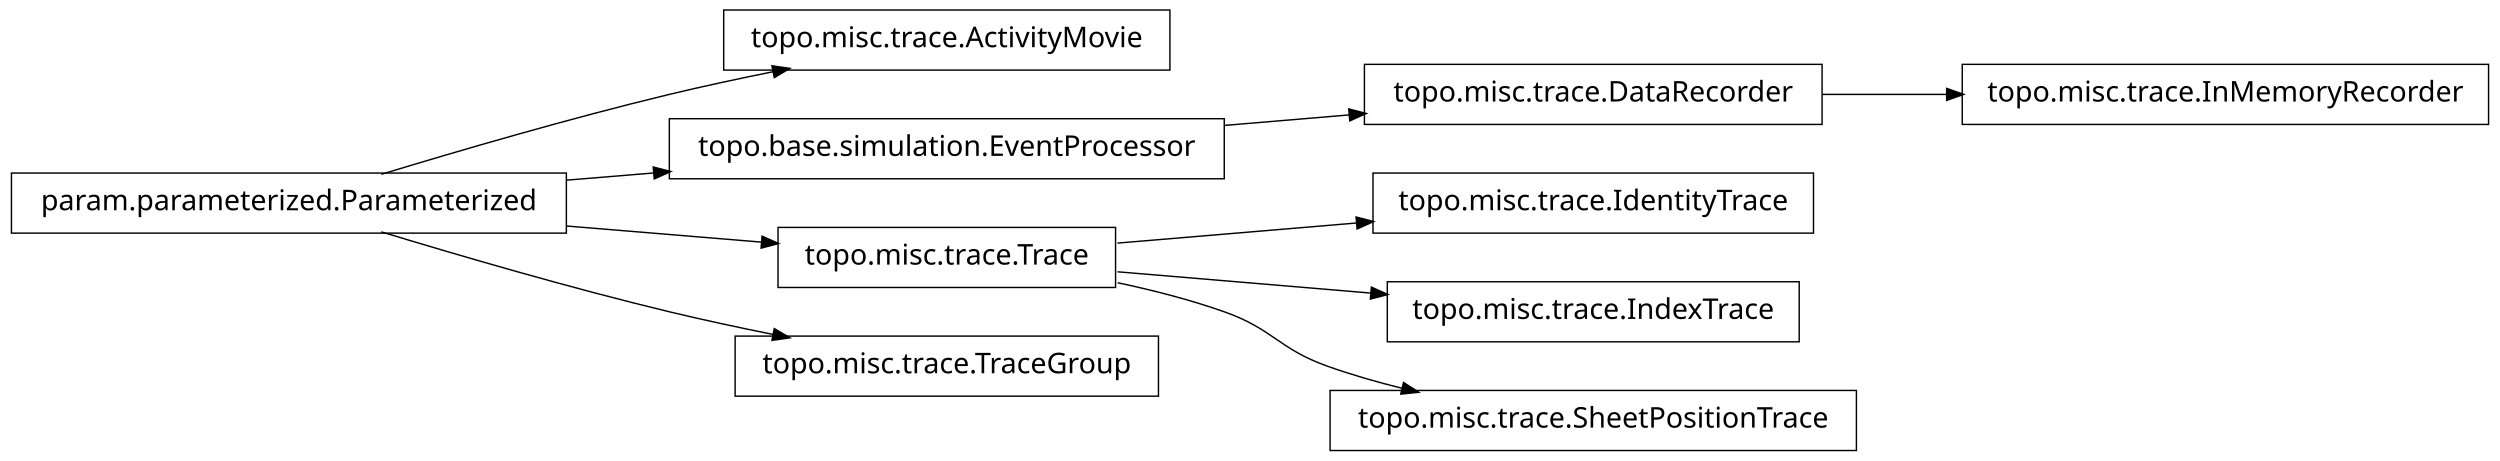
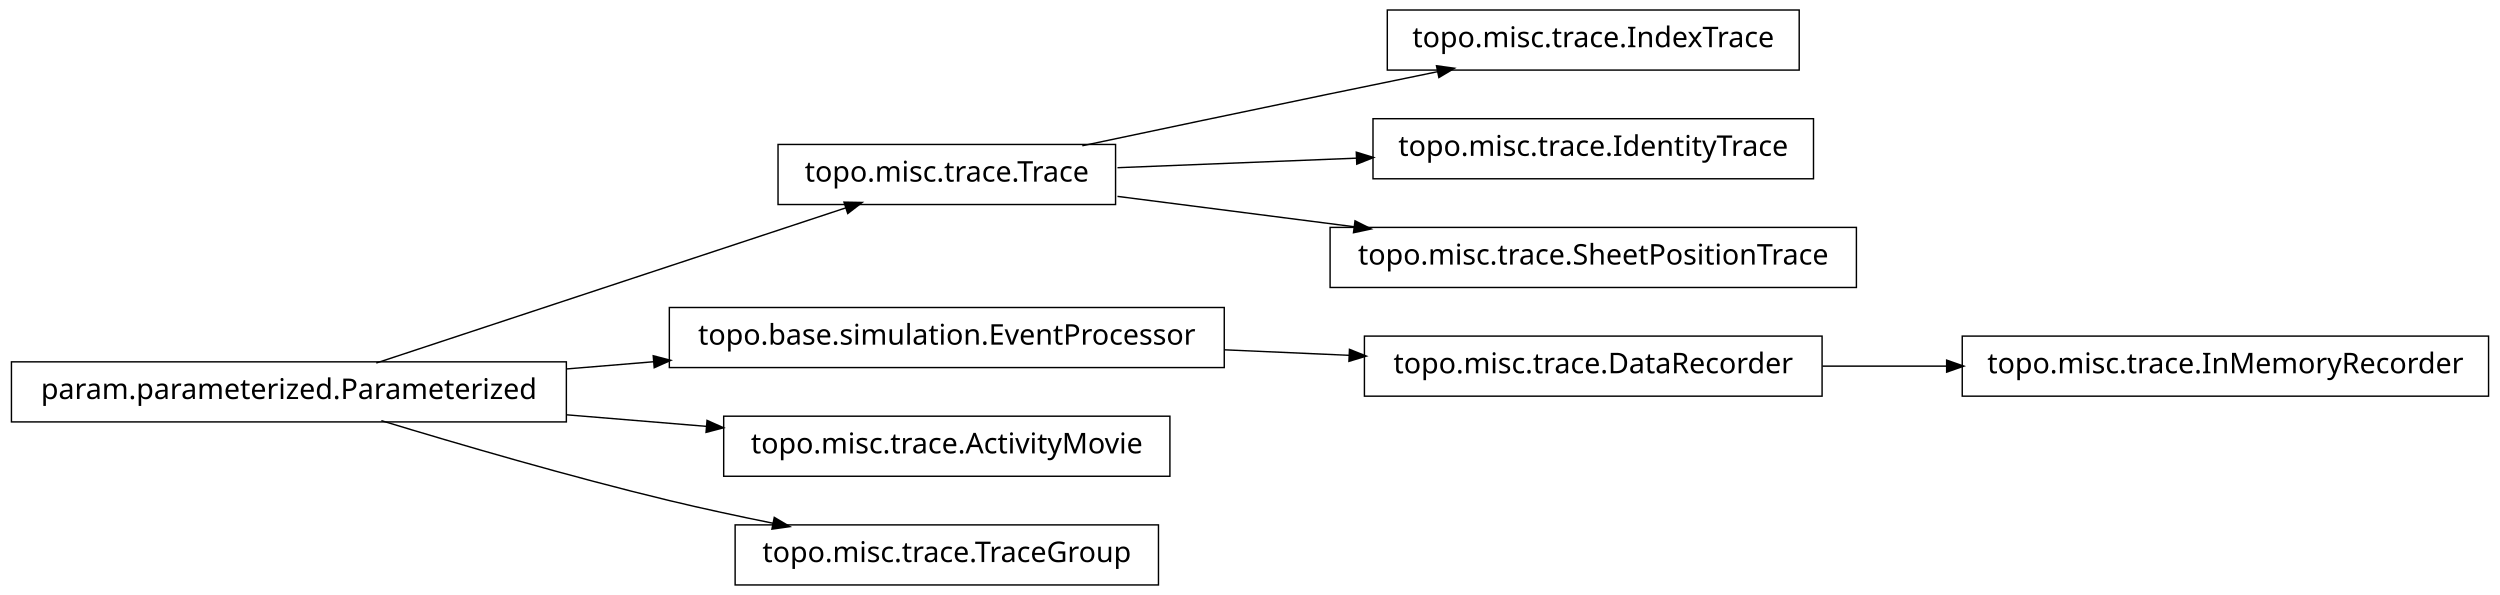
- <svg xmlns="http://www.w3.org/2000/svg" width="874pt" height="161pt" viewBox="0.00 0.00 874.00 161.00">
-   <g id="graph1" class="graph" transform="scale(1 1) rotate(0) translate(4 157)">
-     <polygon fill="white" stroke="white" points="-4,5 -4,-157 871,-157 871,5 -4,5" />
+ <svg xmlns="http://www.w3.org/2000/svg" width="874pt" height="208pt" viewBox="0.00 0.00 874.00 208.00">
+   <g id="graph1" class="graph" transform="scale(1 1) rotate(0) translate(4 204)">
+     <polygon fill="white" stroke="white" points="-4,5 -4,-204 871,-204 871,5 -4,5" />
    <g id="node1" class="node">
-       <polygon fill="none" stroke="black" stroke-width="0.5" points="405,-153.5 249,-153.5 249,-132.5 405,-132.5 405,-153.5" />
-       <text text-anchor="middle" x="327" y="-140.5" font-family="Vera" font-size="10.00">topo.misc.trace.ActivityMovie</text>
+       <polygon fill="none" stroke="black" stroke-width="0.5" points="625,-200.5 481,-200.5 481,-179.5 625,-179.5 625,-200.5" />
+       <text text-anchor="middle" x="553" y="-187.5" font-family="Vera" font-size="10.00">topo.misc.trace.IndexTrace</text>
    </g>
    <g id="node2" class="node">
-       <polygon fill="none" stroke="black" stroke-width="0.5" points="194,-96.5 5.68434e-14,-96.5 0,-75.5 194,-75.5 194,-96.5" />
-       <text text-anchor="middle" x="97" y="-83.5" font-family="Vera" font-size="10.00">param.parameterized.Parameterized</text>
+       <polygon fill="none" stroke="black" stroke-width="0.5" points="386,-153.5 268,-153.5 268,-132.5 386,-132.5 386,-153.5" />
+       <text text-anchor="middle" x="327" y="-140.5" font-family="Vera" font-size="10.00">topo.misc.trace.Trace</text>
    </g>
    <g id="edge2" class="edge">
-       <path fill="none" stroke="black" stroke-width="0.5" d="M129.318,-96.066C156.126,-104.215 195.326,-115.667 230,-124 241.68,-126.807 254.224,-129.5 266.288,-131.93" />
-       <polygon fill="black" stroke="black" points="266.179,-133.693 271.425,-132.956 266.864,-130.261 266.179,-133.693" />
+       <path fill="none" stroke="black" stroke-width="0.5" d="M374.383,-153.047C399.768,-158.412 431.581,-165.106 460,-171 472.536,-173.6 486.027,-176.372 498.741,-178.972" />
+       <polygon fill="black" stroke="black" points="498.509,-180.71 503.758,-179.997 499.21,-177.281 498.509,-180.71" />
+     </g>
+     <g id="node13" class="node">
+       <polygon fill="none" stroke="black" stroke-width="0.5" points="630,-162.5 476,-162.5 476,-141.5 630,-141.5 630,-162.5" />
+       <text text-anchor="middle" x="553" y="-149.5" font-family="Vera" font-size="10.00">topo.misc.trace.IdentityTrace</text>
+     </g>
+     <g id="edge12" class="edge">
+       <path fill="none" stroke="black" stroke-width="0.5" d="M386.674,-145.376C412.282,-146.396 442.63,-147.605 470.347,-148.709" />
+       <polygon fill="black" stroke="black" points="470.425,-150.463 475.49,-148.913 470.564,-146.966 470.425,-150.463" />
+     </g>
+     <g id="node15" class="node">
+       <polygon fill="none" stroke="black" stroke-width="0.5" points="645,-124.5 461,-124.5 461,-103.5 645,-103.5 645,-124.5" />
+       <text text-anchor="middle" x="553" y="-111.5" font-family="Vera" font-size="10.00">topo.misc.trace.SheetPositionTrace</text>
+     </g>
+     <g id="edge14" class="edge">
+       <path fill="none" stroke="black" stroke-width="0.5" d="M386.674,-135.343C412.036,-132.088 442.047,-128.237 469.547,-124.709" />
+       <polygon fill="black" stroke="black" points="469.914,-126.426 474.651,-124.054 469.469,-122.954 469.914,-126.426" />
    </g>
    <g id="node4" class="node">
-       <polygon fill="none" stroke="black" stroke-width="0.5" points="424,-115.5 230,-115.5 230,-94.5 424,-94.5 424,-115.5" />
-       <text text-anchor="middle" x="327" y="-102.5" font-family="Vera" font-size="10.00">topo.base.simulation.EventProcessor</text>
+       <polygon fill="none" stroke="black" stroke-width="0.5" points="633,-86.5 473,-86.5 473,-65.5 633,-65.5 633,-86.5" />
+       <text text-anchor="middle" x="553" y="-73.5" font-family="Vera" font-size="10.00">topo.misc.trace.DataRecorder</text>
+     </g>
+     <g id="node11" class="node">
+       <polygon fill="none" stroke="black" stroke-width="0.5" points="866,-86.5 682,-86.5 682,-65.5 866,-65.5 866,-86.5" />
+       <text text-anchor="middle" x="774" y="-73.5" font-family="Vera" font-size="10.00">topo.misc.trace.InMemoryRecorder</text>
+     </g>
+     <g id="edge10" class="edge">
+       <path fill="none" stroke="black" stroke-width="0.5" d="M633.099,-76C647.181,-76 661.977,-76 676.472,-76" />
+       <polygon fill="black" stroke="black" points="676.797,-77.75 681.796,-76 676.796,-74.25 676.797,-77.75" />
+     </g>
+     <g id="node5" class="node">
+       <polygon fill="none" stroke="black" stroke-width="0.5" points="424,-96.5 230,-96.5 230,-75.5 424,-75.5 424,-96.5" />
+       <text text-anchor="middle" x="327" y="-83.5" font-family="Vera" font-size="10.00">topo.base.simulation.EventProcessor</text>
    </g>
    <g id="edge4" class="edge">
-       <path fill="none" stroke="black" stroke-width="0.5" d="M194.207,-94.03C204.23,-94.858 214.438,-95.701 224.515,-96.534" />
-       <polygon fill="black" stroke="black" points="224.645,-98.3 229.772,-96.968 224.933,-94.812 224.645,-98.3" />
+       <path fill="none" stroke="black" stroke-width="0.5" d="M424.156,-81.701C438.647,-81.06 453.492,-80.403 467.714,-79.774" />
+       <polygon fill="black" stroke="black" points="468.006,-81.513 472.923,-79.543 467.851,-78.016 468.006,-81.513" />
    </g>
    <g id="node7" class="node">
-       <polygon fill="none" stroke="black" stroke-width="0.5" points="386,-77.5 268,-77.5 268,-56.5 386,-56.5 386,-77.5" />
-       <text text-anchor="middle" x="327" y="-64.5" font-family="Vera" font-size="10.00">topo.misc.trace.Trace</text>
+       <polygon fill="none" stroke="black" stroke-width="0.5" points="405,-58.5 249,-58.5 249,-37.5 405,-37.5 405,-58.5" />
+       <text text-anchor="middle" x="327" y="-45.5" font-family="Vera" font-size="10.00">topo.misc.trace.ActivityMovie</text>
    </g>
-     <g id="edge10" class="edge">
-       <path fill="none" stroke="black" stroke-width="0.5" d="M194.207,-77.97C217.248,-76.066 241.266,-74.082 262.439,-72.333" />
-       <polygon fill="black" stroke="black" points="262.635,-74.073 267.474,-71.917 262.347,-70.585 262.635,-74.073" />
+     <g id="node8" class="node">
+       <polygon fill="none" stroke="black" stroke-width="0.5" points="194,-77.5 5.68434e-14,-77.5 0,-56.5 194,-56.5 194,-77.5" />
+       <text text-anchor="middle" x="97" y="-64.5" font-family="Vera" font-size="10.00">param.parameterized.Parameterized</text>
    </g>
-     <g id="node13" class="node">
-       <polygon fill="none" stroke="black" stroke-width="0.5" points="401,-39.5 253,-39.5 253,-18.5 401,-18.5 401,-39.5" />
-       <text text-anchor="middle" x="327" y="-26.5" font-family="Vera" font-size="10.00">topo.misc.trace.TraceGroup</text>
+     <g id="edge16" class="edge">
+       <path fill="none" stroke="black" stroke-width="0.5" d="M127.542,-77.092C170.104,-91.156 247.065,-116.587 291.925,-131.41" />
+       <polygon fill="black" stroke="black" points="291.401,-133.08 296.698,-132.987 292.499,-129.757 291.401,-133.08" />
    </g>
-     <g id="edge12" class="edge">
-       <path fill="none" stroke="black" stroke-width="0.5" d="M129.318,-75.934C156.126,-67.785 195.326,-56.333 230,-48 241.68,-45.193 254.224,-42.5 266.288,-40.07" />
-       <polygon fill="black" stroke="black" points="266.864,-41.739 271.425,-39.044 266.179,-38.307 266.864,-41.739" />
+     <g id="edge8" class="edge">
+       <path fill="none" stroke="black" stroke-width="0.5" d="M194.207,-75.03C204.23,-75.858 214.438,-76.701 224.515,-77.534" />
+       <polygon fill="black" stroke="black" points="224.645,-79.3 229.772,-77.968 224.933,-75.812 224.645,-79.3" />
    </g>
-     <g id="node10" class="node">
-       <polygon fill="none" stroke="black" stroke-width="0.5" points="633,-134.5 473,-134.5 473,-113.5 633,-113.5 633,-134.5" />
-       <text text-anchor="middle" x="553" y="-121.5" font-family="Vera" font-size="10.00">topo.misc.trace.DataRecorder</text>
+     <g id="edge6" class="edge">
+       <path fill="none" stroke="black" stroke-width="0.5" d="M194.207,-58.97C210.399,-57.632 227.074,-56.255 242.904,-54.947" />
+       <polygon fill="black" stroke="black" points="243.4,-56.662 248.239,-54.506 243.111,-53.174 243.4,-56.662" />
+     </g>
+     <g id="node18" class="node">
+       <polygon fill="none" stroke="black" stroke-width="0.5" points="401,-20.5 253,-20.5 253,0.5 401,0.5 401,-20.5" />
+       <text text-anchor="middle" x="327" y="-7.5" font-family="Vera" font-size="10.00">topo.misc.trace.TraceGroup</text>
    </g>
    <g id="edge18" class="edge">
-       <path fill="none" stroke="black" stroke-width="0.5" d="M424.156,-113.168C438.647,-114.386 453.492,-115.634 467.714,-116.83" />
-       <polygon fill="black" stroke="black" points="467.794,-118.593 472.923,-117.268 468.087,-115.105 467.794,-118.593" />
-     </g>
-     <g id="node6" class="node">
-       <polygon fill="none" stroke="black" stroke-width="0.5" points="630,-96.5 476,-96.5 476,-75.5 630,-75.5 630,-96.5" />
-       <text text-anchor="middle" x="553" y="-83.5" font-family="Vera" font-size="10.00">topo.misc.trace.IdentityTrace</text>
-     </g>
-     <g id="edge6" class="edge">
-       <path fill="none" stroke="black" stroke-width="0.5" d="M386.674,-72.017C412.282,-74.17 442.63,-76.721 470.347,-79.051" />
-       <polygon fill="black" stroke="black" points="470.361,-80.809 475.49,-79.484 470.655,-77.321 470.361,-80.809" />
-     </g>
-     <g id="node15" class="node">
-       <polygon fill="none" stroke="black" stroke-width="0.5" points="625,-58.5 481,-58.5 481,-37.5 625,-37.5 625,-58.5" />
-       <text text-anchor="middle" x="553" y="-45.5" font-family="Vera" font-size="10.00">topo.misc.trace.IndexTrace</text>
-     </g>
-     <g id="edge14" class="edge">
-       <path fill="none" stroke="black" stroke-width="0.5" d="M386.674,-61.983C413.872,-59.697 446.417,-56.961 475.477,-54.517" />
-       <polygon fill="black" stroke="black" points="475.648,-56.259 480.484,-54.096 475.355,-52.772 475.648,-56.259" />
-     </g>
-     <g id="node17" class="node">
-       <polygon fill="none" stroke="black" stroke-width="0.5" points="645,-20.5 461,-20.5 461,0.5 645,0.5 645,-20.5" />
-       <text text-anchor="middle" x="553" y="-7.5" font-family="Vera" font-size="10.00">topo.misc.trace.SheetPositionTrace</text>
-     </g>
-     <g id="edge16" class="edge">
-       <path fill="none" stroke="black" stroke-width="0.5" d="M386.728,-58.15C399.225,-55.51 412.188,-52.172 424,-48 441.059,-41.975 442.966,-35.094 460,-29 468.379,-26.002 477.361,-23.424 486.319,-21.221" />
-       <polygon fill="black" stroke="black" points="486.831,-22.898 491.289,-20.036 486.019,-19.494 486.831,-22.898" />
-     </g>
-     <g id="node9" class="node">
-       <polygon fill="none" stroke="black" stroke-width="0.5" points="866,-134.5 682,-134.5 682,-113.5 866,-113.5 866,-134.5" />
-       <text text-anchor="middle" x="774" y="-121.5" font-family="Vera" font-size="10.00">topo.misc.trace.InMemoryRecorder</text>
-     </g>
-     <g id="edge8" class="edge">
-       <path fill="none" stroke="black" stroke-width="0.5" d="M633.099,-124C647.181,-124 661.977,-124 676.472,-124" />
-       <polygon fill="black" stroke="black" points="676.797,-125.75 681.796,-124 676.796,-122.25 676.797,-125.75" />
+       <path fill="none" stroke="black" stroke-width="0.5" d="M129.318,-56.934C156.126,-48.785 195.326,-37.333 230,-29 241.68,-26.193 254.224,-23.5 266.288,-21.07" />
+       <polygon fill="black" stroke="black" points="266.864,-22.739 271.425,-20.044 266.179,-19.307 266.864,-22.739" />
    </g>
  </g>
</svg>
